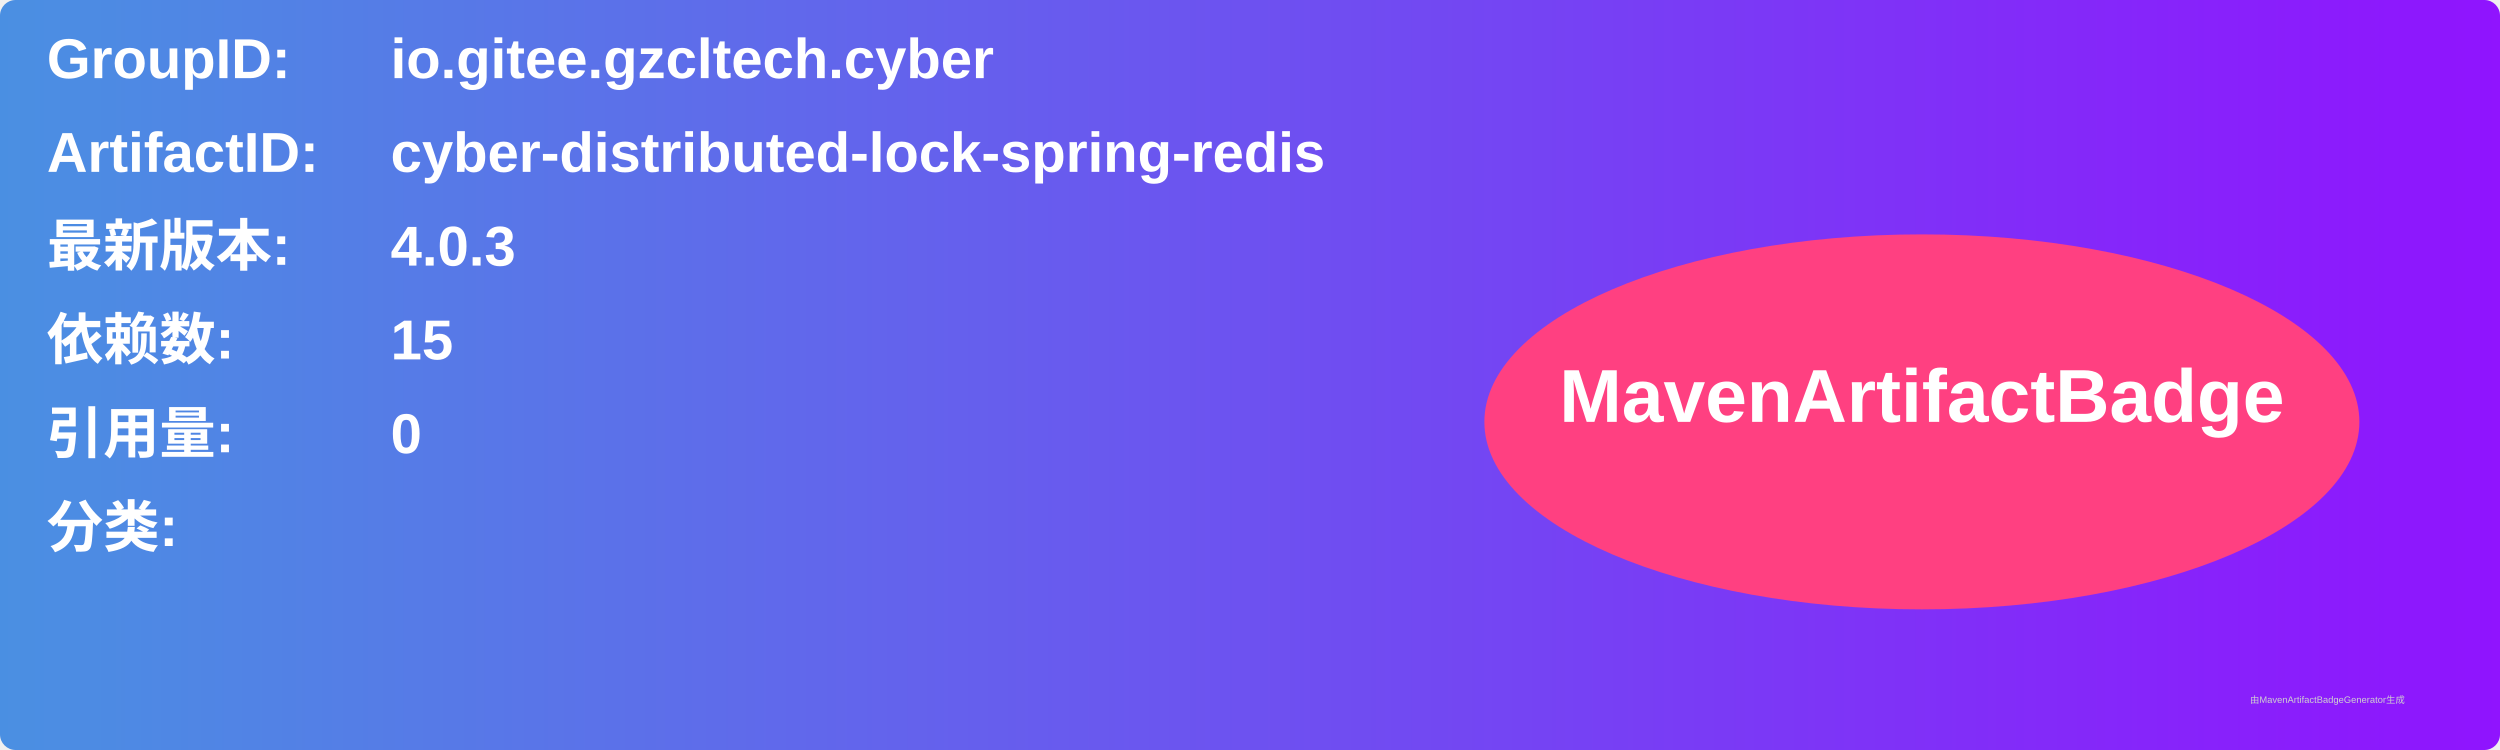
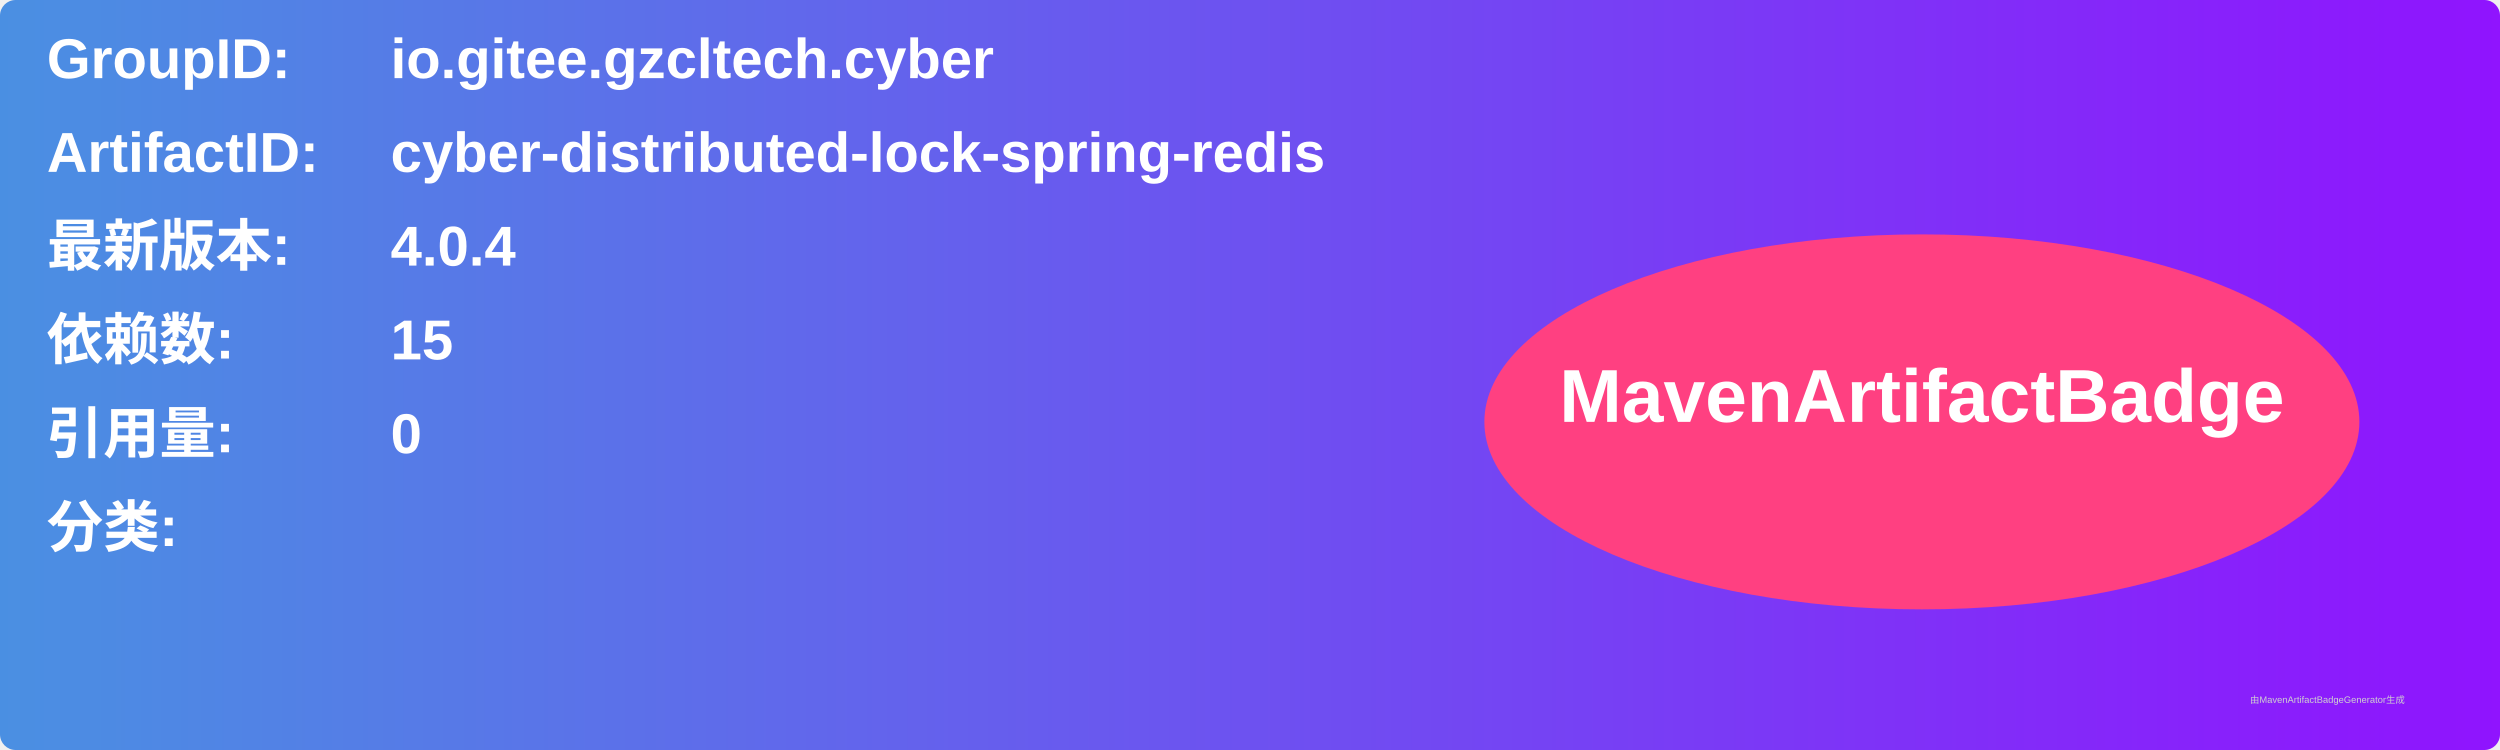
<svg xmlns="http://www.w3.org/2000/svg" width="800" height="240" viewBox="0 0 800 240">
  <linearGradient id="grad" x1="0%" y1="0%" x2="100%" y2="0%">
    <stop offset="0%" stop-color="#4a90e2" />
    <stop offset="100%" stop-color="#9013fe" />
  </linearGradient>
  <rect width="100%" height="100%" rx="5" ry="5" fill="url(#grad)" />
  <g transform="translate(15, 15)">
    <text x="0" y="10" font-family="Arial" font-size="18" fill="white" font-weight="bold" width="260">GroupID:</text>
    <text x="110" y="10" font-family="Arial" font-size="18" fill="white" font-weight="bold" width="460">io.gitee.gzcltech.cyber</text>
    <text x="0" y="40" font-family="Arial" font-size="18" fill="white" font-weight="bold" width="260">ArtifactID:</text>
    <text x="110" y="40" font-family="Arial" font-size="18" fill="white" font-weight="bold" width="460">cyber-distributed-lock-spring-redis</text>
    <text x="0" y="70" font-family="Arial" font-size="18" fill="white" font-weight="bold">最新版本:</text>
    <text x="110" y="70" font-family="Arial" font-size="18" fill="white" font-weight="bold">
-       <tspan font-weight="bold">4.0.3</tspan>
+       <tspan font-weight="bold">4.0.4</tspan>
    </text>
    <text x="0" y="100" font-family="Arial" font-size="18" fill="white" font-weight="bold">依赖数: </text>
    <text x="110" y="100" font-family="Arial" font-size="18" fill="white">
      <tspan font-weight="bold">15</tspan>
    </text>
    <text x="0" y="130" font-family="Arial" font-size="18" fill="white" font-weight="bold">引用量: </text>
    <text x="110" y="130" font-family="Arial" font-size="18" fill="white">
      <tspan font-weight="bold">0</tspan>
    </text>
    <text x="0" y="160" font-family="Arial" font-size="18" fill="white" font-weight="bold">分类:</text>
    <text x="10" y="190" font-family="Arial" font-size="10" fill="white">
      <tspan font-weight="bold" />
    </text>
    <ellipse cx="600" cy="120" rx="140" ry="60" fill="#ff4081" />
    <text x="600" y="120" text-anchor="middle" font-family="Arial" font-size="24" fill="white" font-weight="bold">MavenArtifactBadge</text>
  </g>
  <text x="720" y="225" font-family="Arial" font-size="3" fill="#d0d0d0">由MavenArtifactBadgeGenerator生成</text>
</svg>
